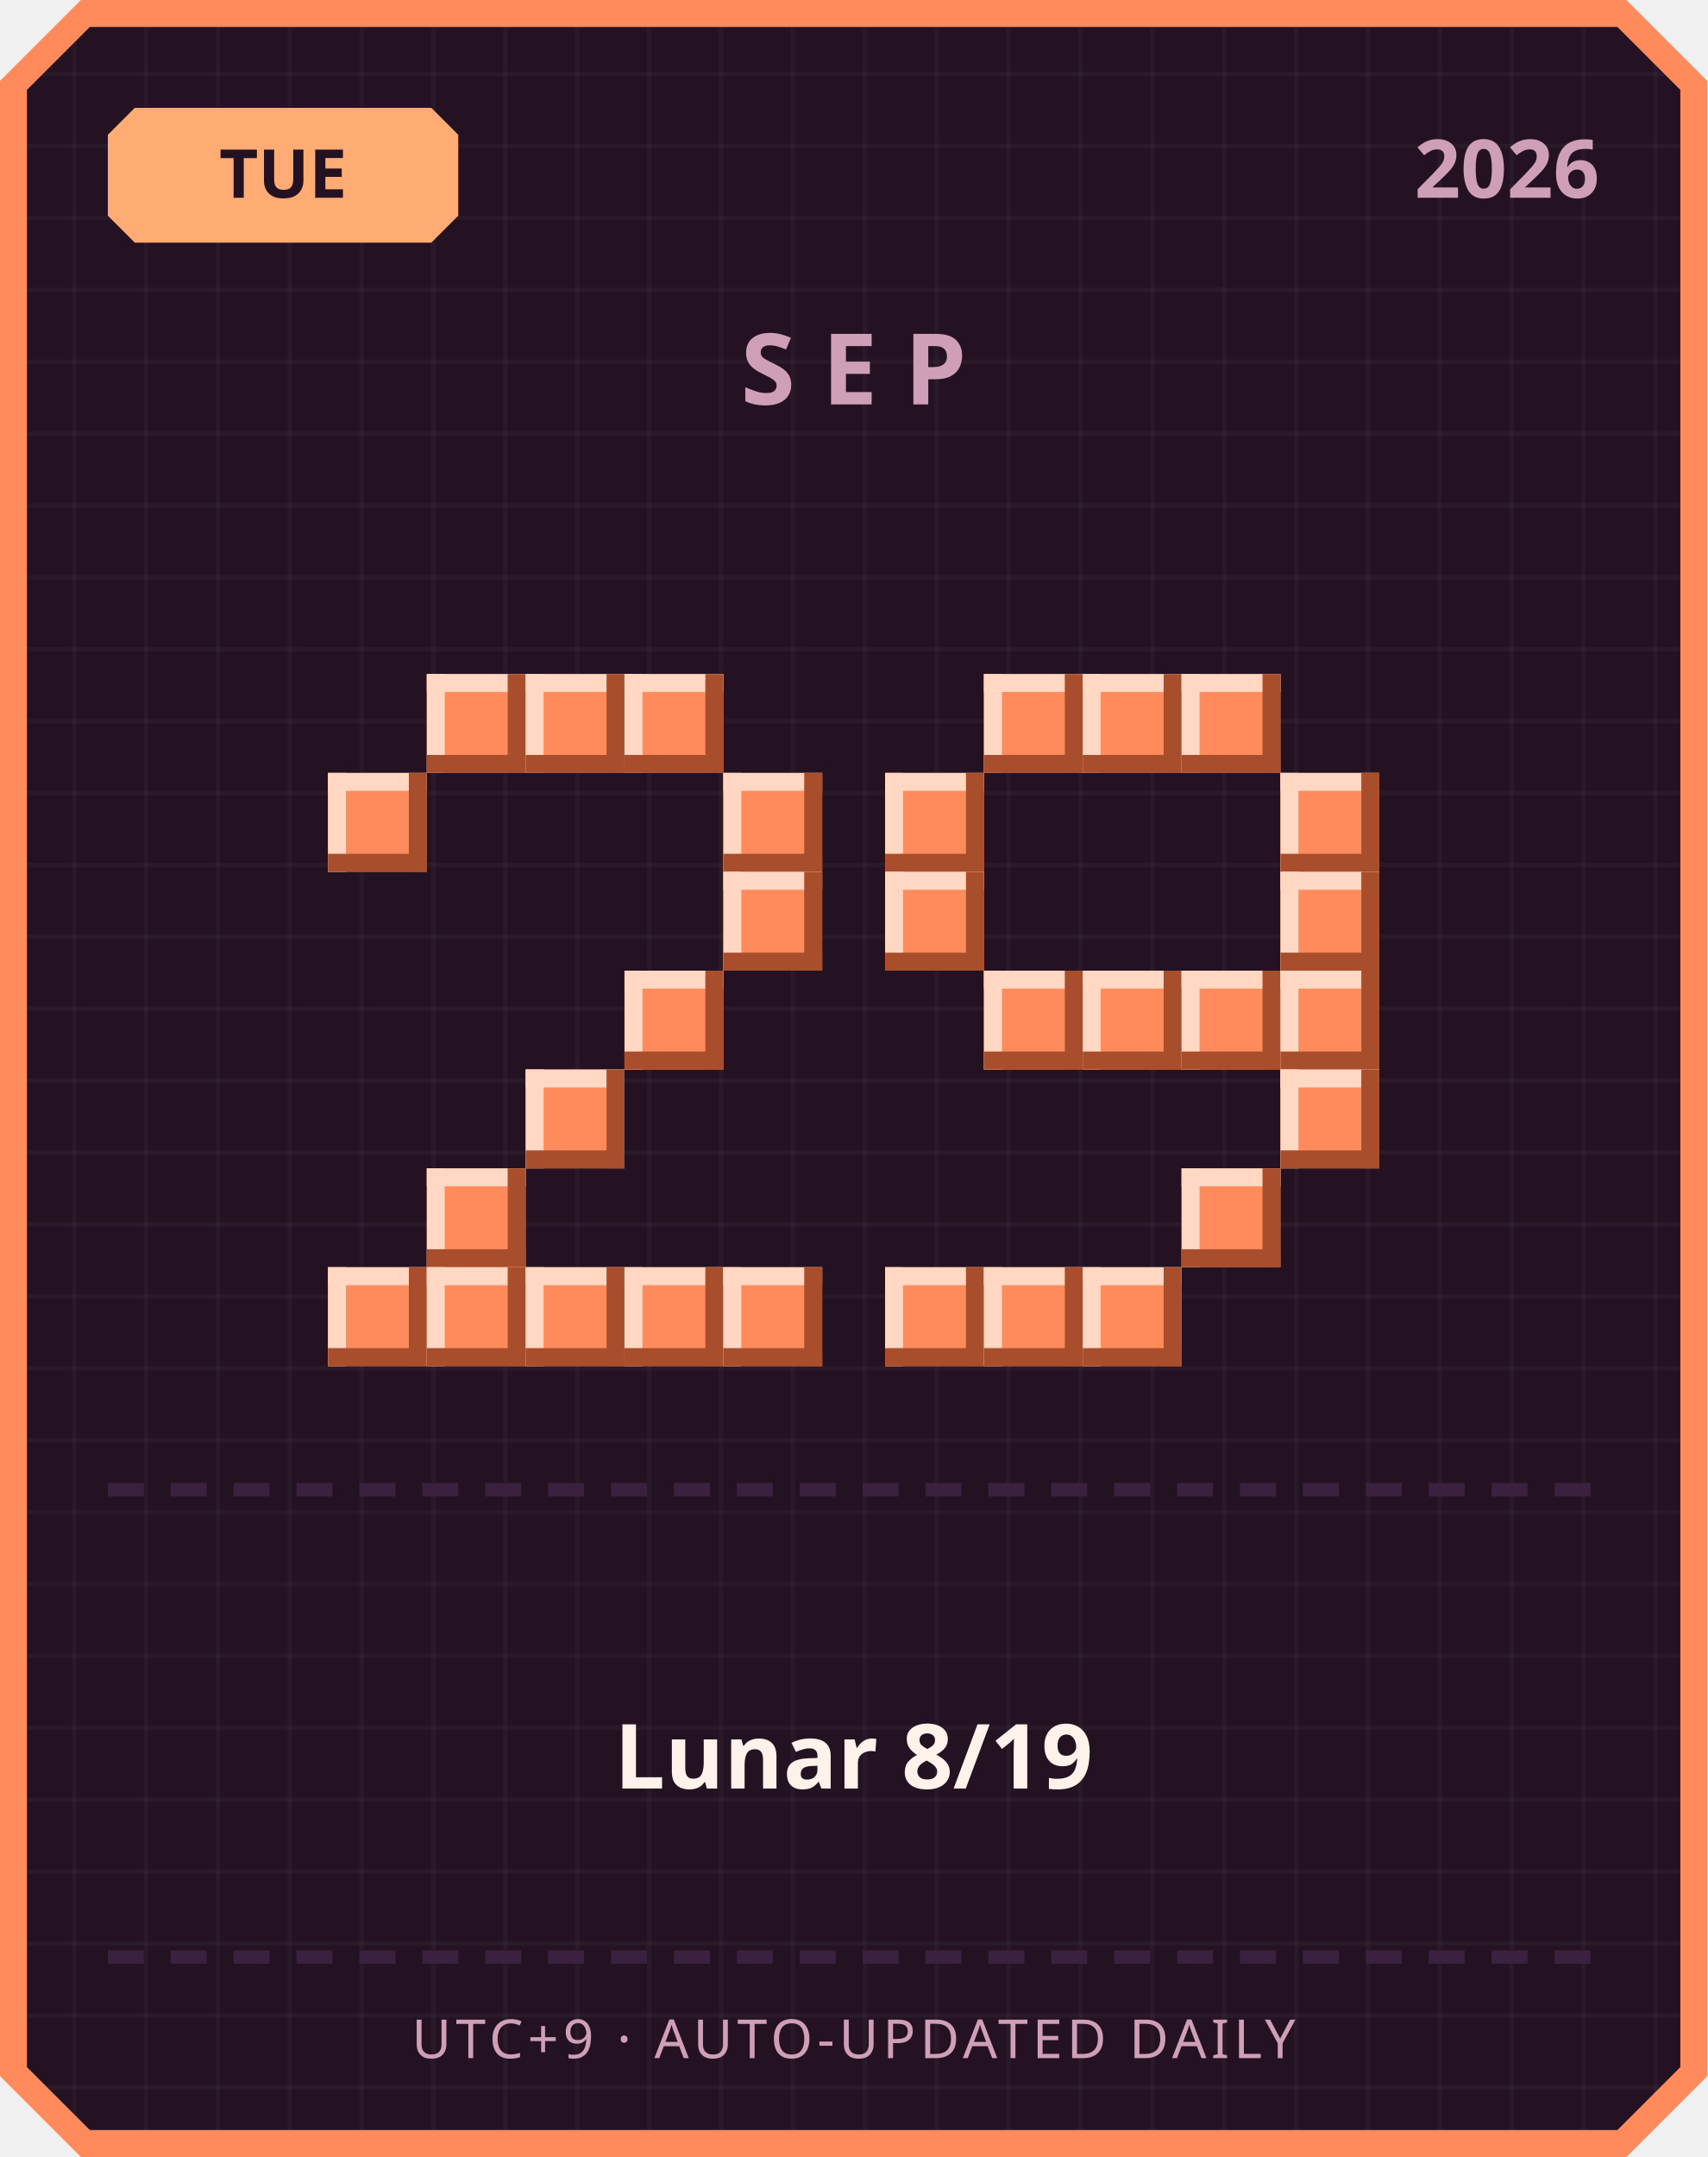
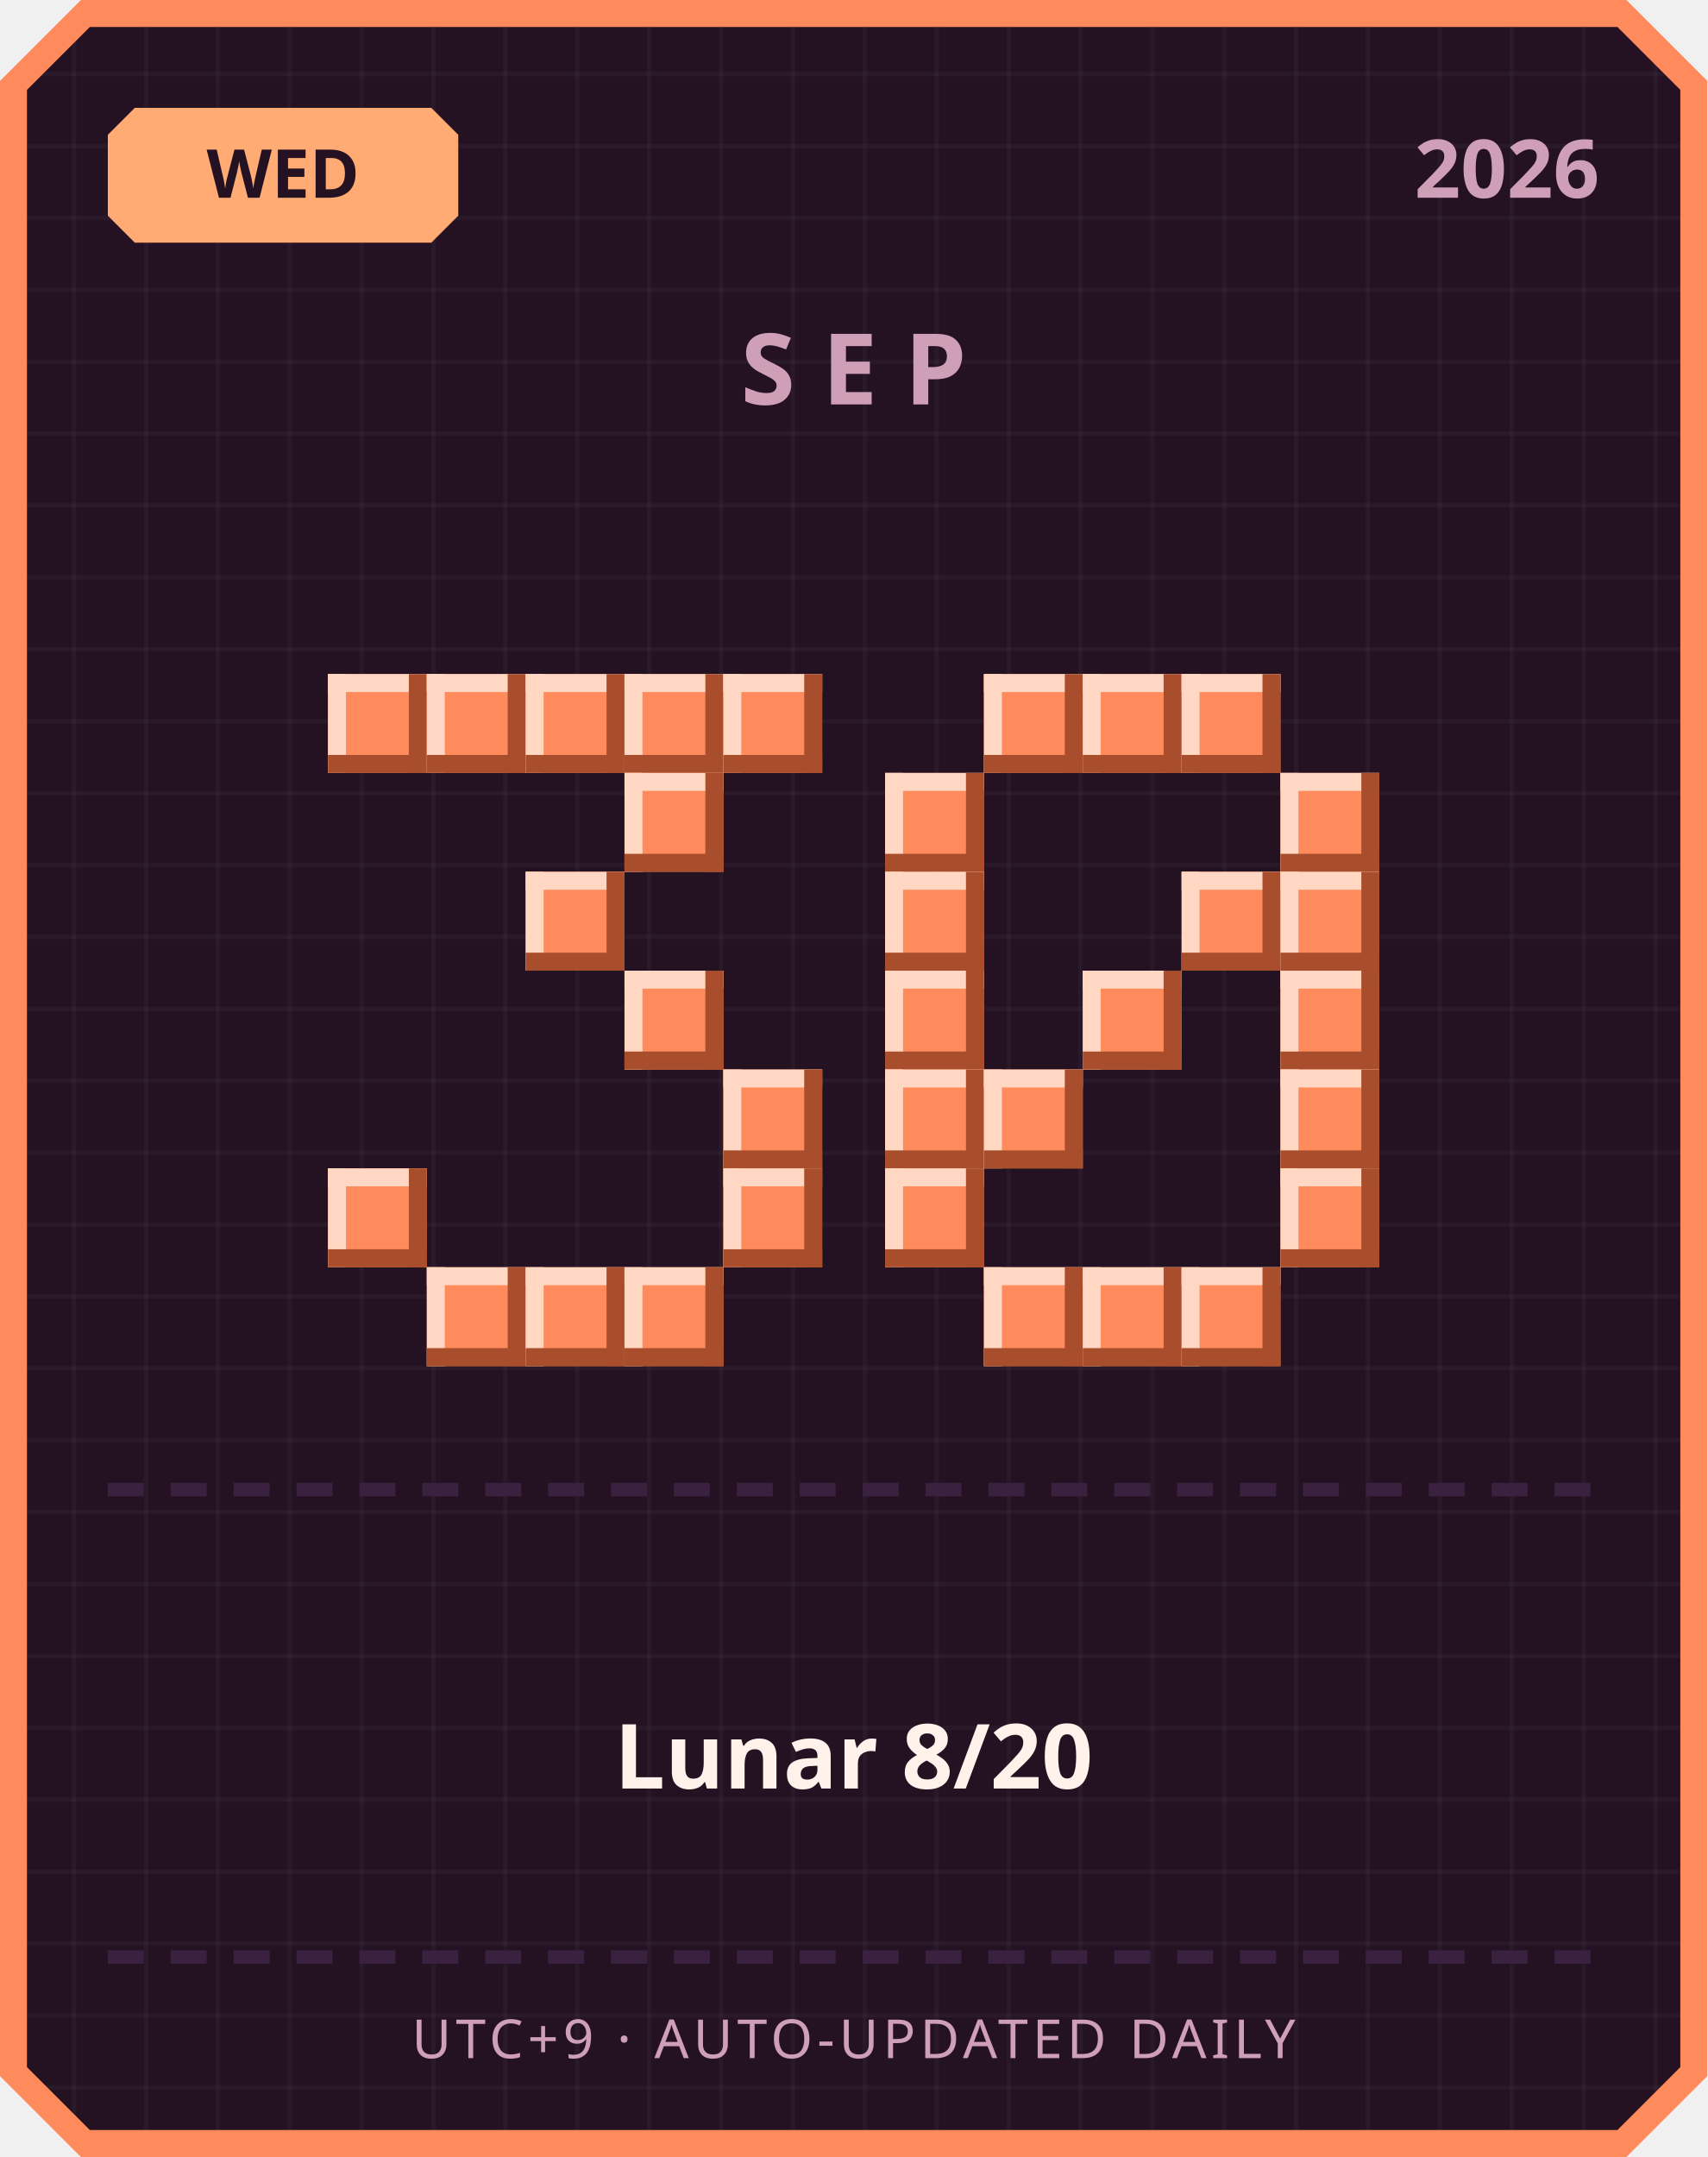
<svg xmlns="http://www.w3.org/2000/svg" width="380" height="480" viewBox="0 0 380 480">
  <defs>
    <pattern id="grid" width="16" height="16" patternUnits="userSpaceOnUse">
      <rect width="16" height="16" fill="#241222" />
      <rect width="1" height="16" fill="#ffffff" opacity="0.03" />
      <rect width="16" height="1" fill="#ffffff" opacity="0.03" />
    </pattern>
  </defs>
  <path d="M 18,0 L 362,0 L 380,18 L 380,462 L 362,480 L 18,480 L 0,462 L 0,18 Z" fill="#ff8a5c" />
  <path d="M 20,6 L 360,6 L 374,20 L 374,460 L 360,474 L 20,474 L 6,460 L 6,20 Z" fill="url(#grid)" />
  <path d="M 30,24 L 96,24 L 102,30 L 102,48 L 96,54 L 30,54 L 24,48 L 24,30 Z" fill="#ffab73" />
-   <text x="63" y="44" text-anchor="middle" font-family="'Segoe UI', sans-serif" font-size="15" font-weight="700" fill="#241222">TUE</text>
+   <text x="63" y="44" text-anchor="middle" font-family="'Segoe UI', sans-serif" font-size="15" font-weight="700" fill="#241222">WED</text>
  <text x="356" y="44" text-anchor="end" font-family="'Segoe UI', sans-serif" font-size="18" font-weight="700" fill="#cf9fb8">2026</text>
  <text x="190" y="90" text-anchor="middle" font-family="'Segoe UI', sans-serif" font-size="22" font-weight="700" letter-spacing="6" fill="#cf9fb8">SEP</text>
+   <rect x="73" y="150" width="22" height="22" fill="#ff8a5c" />
+   <rect x="73" y="150" width="22" height="4" fill="#ffd7c2" />
+   <rect x="73" y="150" width="4" height="22" fill="#ffd7c2" />
+   <rect x="73" y="168" width="22" height="4" fill="#a84e2c" />
+   <rect x="91" y="150" width="4" height="22" fill="#a84e2c" />
  <rect x="95" y="150" width="22" height="22" fill="#ff8a5c" />
  <rect x="95" y="150" width="22" height="4" fill="#ffd7c2" />
  <rect x="95" y="150" width="4" height="22" fill="#ffd7c2" />
  <rect x="95" y="168" width="22" height="4" fill="#a84e2c" />
  <rect x="113" y="150" width="4" height="22" fill="#a84e2c" />
  <rect x="117" y="150" width="22" height="22" fill="#ff8a5c" />
  <rect x="117" y="150" width="22" height="4" fill="#ffd7c2" />
  <rect x="117" y="150" width="4" height="22" fill="#ffd7c2" />
  <rect x="117" y="168" width="22" height="4" fill="#a84e2c" />
  <rect x="135" y="150" width="4" height="22" fill="#a84e2c" />
  <rect x="139" y="150" width="22" height="22" fill="#ff8a5c" />
  <rect x="139" y="150" width="22" height="4" fill="#ffd7c2" />
  <rect x="139" y="150" width="4" height="22" fill="#ffd7c2" />
  <rect x="139" y="168" width="22" height="4" fill="#a84e2c" />
  <rect x="157" y="150" width="4" height="22" fill="#a84e2c" />
-   <rect x="73" y="172" width="22" height="22" fill="#ff8a5c" />
-   <rect x="73" y="172" width="22" height="4" fill="#ffd7c2" />
-   <rect x="73" y="172" width="4" height="22" fill="#ffd7c2" />
-   <rect x="73" y="190" width="22" height="4" fill="#a84e2c" />
-   <rect x="91" y="172" width="4" height="22" fill="#a84e2c" />
-   <rect x="161" y="172" width="22" height="22" fill="#ff8a5c" />
-   <rect x="161" y="172" width="22" height="4" fill="#ffd7c2" />
-   <rect x="161" y="172" width="4" height="22" fill="#ffd7c2" />
-   <rect x="161" y="190" width="22" height="4" fill="#a84e2c" />
-   <rect x="179" y="172" width="4" height="22" fill="#a84e2c" />
-   <rect x="161" y="194" width="22" height="22" fill="#ff8a5c" />
-   <rect x="161" y="194" width="22" height="4" fill="#ffd7c2" />
-   <rect x="161" y="194" width="4" height="22" fill="#ffd7c2" />
-   <rect x="161" y="212" width="22" height="4" fill="#a84e2c" />
-   <rect x="179" y="194" width="4" height="22" fill="#a84e2c" />
+   <rect x="161" y="150" width="22" height="22" fill="#ff8a5c" />
+   <rect x="161" y="150" width="22" height="4" fill="#ffd7c2" />
+   <rect x="161" y="150" width="4" height="22" fill="#ffd7c2" />
+   <rect x="161" y="168" width="22" height="4" fill="#a84e2c" />
+   <rect x="179" y="150" width="4" height="22" fill="#a84e2c" />
+   <rect x="139" y="172" width="22" height="22" fill="#ff8a5c" />
+   <rect x="139" y="172" width="22" height="4" fill="#ffd7c2" />
+   <rect x="139" y="172" width="4" height="22" fill="#ffd7c2" />
+   <rect x="139" y="190" width="22" height="4" fill="#a84e2c" />
+   <rect x="157" y="172" width="4" height="22" fill="#a84e2c" />
+   <rect x="117" y="194" width="22" height="22" fill="#ff8a5c" />
+   <rect x="117" y="194" width="22" height="4" fill="#ffd7c2" />
+   <rect x="117" y="194" width="4" height="22" fill="#ffd7c2" />
+   <rect x="117" y="212" width="22" height="4" fill="#a84e2c" />
+   <rect x="135" y="194" width="4" height="22" fill="#a84e2c" />
  <rect x="139" y="216" width="22" height="22" fill="#ff8a5c" />
  <rect x="139" y="216" width="22" height="4" fill="#ffd7c2" />
  <rect x="139" y="216" width="4" height="22" fill="#ffd7c2" />
  <rect x="139" y="234" width="22" height="4" fill="#a84e2c" />
  <rect x="157" y="216" width="4" height="22" fill="#a84e2c" />
-   <rect x="117" y="238" width="22" height="22" fill="#ff8a5c" />
-   <rect x="117" y="238" width="22" height="4" fill="#ffd7c2" />
-   <rect x="117" y="238" width="4" height="22" fill="#ffd7c2" />
-   <rect x="117" y="256" width="22" height="4" fill="#a84e2c" />
-   <rect x="135" y="238" width="4" height="22" fill="#a84e2c" />
-   <rect x="95" y="260" width="22" height="22" fill="#ff8a5c" />
-   <rect x="95" y="260" width="22" height="4" fill="#ffd7c2" />
-   <rect x="95" y="260" width="4" height="22" fill="#ffd7c2" />
-   <rect x="95" y="278" width="22" height="4" fill="#a84e2c" />
-   <rect x="113" y="260" width="4" height="22" fill="#a84e2c" />
-   <rect x="73" y="282" width="22" height="22" fill="#ff8a5c" />
-   <rect x="73" y="282" width="22" height="4" fill="#ffd7c2" />
-   <rect x="73" y="282" width="4" height="22" fill="#ffd7c2" />
-   <rect x="73" y="300" width="22" height="4" fill="#a84e2c" />
-   <rect x="91" y="282" width="4" height="22" fill="#a84e2c" />
+   <rect x="161" y="238" width="22" height="22" fill="#ff8a5c" />
+   <rect x="161" y="238" width="22" height="4" fill="#ffd7c2" />
+   <rect x="161" y="238" width="4" height="22" fill="#ffd7c2" />
+   <rect x="161" y="256" width="22" height="4" fill="#a84e2c" />
+   <rect x="179" y="238" width="4" height="22" fill="#a84e2c" />
+   <rect x="73" y="260" width="22" height="22" fill="#ff8a5c" />
+   <rect x="73" y="260" width="22" height="4" fill="#ffd7c2" />
+   <rect x="73" y="260" width="4" height="22" fill="#ffd7c2" />
+   <rect x="73" y="278" width="22" height="4" fill="#a84e2c" />
+   <rect x="91" y="260" width="4" height="22" fill="#a84e2c" />
+   <rect x="161" y="260" width="22" height="22" fill="#ff8a5c" />
+   <rect x="161" y="260" width="22" height="4" fill="#ffd7c2" />
+   <rect x="161" y="260" width="4" height="22" fill="#ffd7c2" />
+   <rect x="161" y="278" width="22" height="4" fill="#a84e2c" />
+   <rect x="179" y="260" width="4" height="22" fill="#a84e2c" />
  <rect x="95" y="282" width="22" height="22" fill="#ff8a5c" />
  <rect x="95" y="282" width="22" height="4" fill="#ffd7c2" />
  <rect x="95" y="282" width="4" height="22" fill="#ffd7c2" />
  <rect x="95" y="300" width="22" height="4" fill="#a84e2c" />
  <rect x="113" y="282" width="4" height="22" fill="#a84e2c" />
  <rect x="117" y="282" width="22" height="22" fill="#ff8a5c" />
  <rect x="117" y="282" width="22" height="4" fill="#ffd7c2" />
  <rect x="117" y="282" width="4" height="22" fill="#ffd7c2" />
  <rect x="117" y="300" width="22" height="4" fill="#a84e2c" />
  <rect x="135" y="282" width="4" height="22" fill="#a84e2c" />
  <rect x="139" y="282" width="22" height="22" fill="#ff8a5c" />
  <rect x="139" y="282" width="22" height="4" fill="#ffd7c2" />
  <rect x="139" y="282" width="4" height="22" fill="#ffd7c2" />
  <rect x="139" y="300" width="22" height="4" fill="#a84e2c" />
  <rect x="157" y="282" width="4" height="22" fill="#a84e2c" />
-   <rect x="161" y="282" width="22" height="22" fill="#ff8a5c" />
-   <rect x="161" y="282" width="22" height="4" fill="#ffd7c2" />
-   <rect x="161" y="282" width="4" height="22" fill="#ffd7c2" />
-   <rect x="161" y="300" width="22" height="4" fill="#a84e2c" />
-   <rect x="179" y="282" width="4" height="22" fill="#a84e2c" />
  <rect x="219" y="150" width="22" height="22" fill="#ff8a5c" />
  <rect x="219" y="150" width="22" height="4" fill="#ffd7c2" />
  <rect x="219" y="150" width="4" height="22" fill="#ffd7c2" />
  <rect x="219" y="168" width="22" height="4" fill="#a84e2c" />
  <rect x="237" y="150" width="4" height="22" fill="#a84e2c" />
  <rect x="241" y="150" width="22" height="22" fill="#ff8a5c" />
  <rect x="241" y="150" width="22" height="4" fill="#ffd7c2" />
  <rect x="241" y="150" width="4" height="22" fill="#ffd7c2" />
  <rect x="241" y="168" width="22" height="4" fill="#a84e2c" />
  <rect x="259" y="150" width="4" height="22" fill="#a84e2c" />
  <rect x="263" y="150" width="22" height="22" fill="#ff8a5c" />
  <rect x="263" y="150" width="22" height="4" fill="#ffd7c2" />
  <rect x="263" y="150" width="4" height="22" fill="#ffd7c2" />
  <rect x="263" y="168" width="22" height="4" fill="#a84e2c" />
  <rect x="281" y="150" width="4" height="22" fill="#a84e2c" />
  <rect x="197" y="172" width="22" height="22" fill="#ff8a5c" />
  <rect x="197" y="172" width="22" height="4" fill="#ffd7c2" />
  <rect x="197" y="172" width="4" height="22" fill="#ffd7c2" />
  <rect x="197" y="190" width="22" height="4" fill="#a84e2c" />
  <rect x="215" y="172" width="4" height="22" fill="#a84e2c" />
  <rect x="285" y="172" width="22" height="22" fill="#ff8a5c" />
  <rect x="285" y="172" width="22" height="4" fill="#ffd7c2" />
  <rect x="285" y="172" width="4" height="22" fill="#ffd7c2" />
  <rect x="285" y="190" width="22" height="4" fill="#a84e2c" />
  <rect x="303" y="172" width="4" height="22" fill="#a84e2c" />
  <rect x="197" y="194" width="22" height="22" fill="#ff8a5c" />
  <rect x="197" y="194" width="22" height="4" fill="#ffd7c2" />
  <rect x="197" y="194" width="4" height="22" fill="#ffd7c2" />
  <rect x="197" y="212" width="22" height="4" fill="#a84e2c" />
  <rect x="215" y="194" width="4" height="22" fill="#a84e2c" />
+   <rect x="263" y="194" width="22" height="22" fill="#ff8a5c" />
+   <rect x="263" y="194" width="22" height="4" fill="#ffd7c2" />
+   <rect x="263" y="194" width="4" height="22" fill="#ffd7c2" />
+   <rect x="263" y="212" width="22" height="4" fill="#a84e2c" />
+   <rect x="281" y="194" width="4" height="22" fill="#a84e2c" />
  <rect x="285" y="194" width="22" height="22" fill="#ff8a5c" />
  <rect x="285" y="194" width="22" height="4" fill="#ffd7c2" />
  <rect x="285" y="194" width="4" height="22" fill="#ffd7c2" />
  <rect x="285" y="212" width="22" height="4" fill="#a84e2c" />
  <rect x="303" y="194" width="4" height="22" fill="#a84e2c" />
-   <rect x="219" y="216" width="22" height="22" fill="#ff8a5c" />
-   <rect x="219" y="216" width="22" height="4" fill="#ffd7c2" />
-   <rect x="219" y="216" width="4" height="22" fill="#ffd7c2" />
-   <rect x="219" y="234" width="22" height="4" fill="#a84e2c" />
-   <rect x="237" y="216" width="4" height="22" fill="#a84e2c" />
+   <rect x="197" y="216" width="22" height="22" fill="#ff8a5c" />
+   <rect x="197" y="216" width="22" height="4" fill="#ffd7c2" />
+   <rect x="197" y="216" width="4" height="22" fill="#ffd7c2" />
+   <rect x="197" y="234" width="22" height="4" fill="#a84e2c" />
+   <rect x="215" y="216" width="4" height="22" fill="#a84e2c" />
  <rect x="241" y="216" width="22" height="22" fill="#ff8a5c" />
  <rect x="241" y="216" width="22" height="4" fill="#ffd7c2" />
  <rect x="241" y="216" width="4" height="22" fill="#ffd7c2" />
  <rect x="241" y="234" width="22" height="4" fill="#a84e2c" />
  <rect x="259" y="216" width="4" height="22" fill="#a84e2c" />
-   <rect x="263" y="216" width="22" height="22" fill="#ff8a5c" />
-   <rect x="263" y="216" width="22" height="4" fill="#ffd7c2" />
-   <rect x="263" y="216" width="4" height="22" fill="#ffd7c2" />
-   <rect x="263" y="234" width="22" height="4" fill="#a84e2c" />
-   <rect x="281" y="216" width="4" height="22" fill="#a84e2c" />
  <rect x="285" y="216" width="22" height="22" fill="#ff8a5c" />
  <rect x="285" y="216" width="22" height="4" fill="#ffd7c2" />
  <rect x="285" y="216" width="4" height="22" fill="#ffd7c2" />
  <rect x="285" y="234" width="22" height="4" fill="#a84e2c" />
  <rect x="303" y="216" width="4" height="22" fill="#a84e2c" />
+   <rect x="197" y="238" width="22" height="22" fill="#ff8a5c" />
+   <rect x="197" y="238" width="22" height="4" fill="#ffd7c2" />
+   <rect x="197" y="238" width="4" height="22" fill="#ffd7c2" />
+   <rect x="197" y="256" width="22" height="4" fill="#a84e2c" />
+   <rect x="215" y="238" width="4" height="22" fill="#a84e2c" />
+   <rect x="219" y="238" width="22" height="22" fill="#ff8a5c" />
+   <rect x="219" y="238" width="22" height="4" fill="#ffd7c2" />
+   <rect x="219" y="238" width="4" height="22" fill="#ffd7c2" />
+   <rect x="219" y="256" width="22" height="4" fill="#a84e2c" />
+   <rect x="237" y="238" width="4" height="22" fill="#a84e2c" />
  <rect x="285" y="238" width="22" height="22" fill="#ff8a5c" />
  <rect x="285" y="238" width="22" height="4" fill="#ffd7c2" />
  <rect x="285" y="238" width="4" height="22" fill="#ffd7c2" />
  <rect x="285" y="256" width="22" height="4" fill="#a84e2c" />
  <rect x="303" y="238" width="4" height="22" fill="#a84e2c" />
-   <rect x="263" y="260" width="22" height="22" fill="#ff8a5c" />
-   <rect x="263" y="260" width="22" height="4" fill="#ffd7c2" />
-   <rect x="263" y="260" width="4" height="22" fill="#ffd7c2" />
-   <rect x="263" y="278" width="22" height="4" fill="#a84e2c" />
-   <rect x="281" y="260" width="4" height="22" fill="#a84e2c" />
-   <rect x="197" y="282" width="22" height="22" fill="#ff8a5c" />
-   <rect x="197" y="282" width="22" height="4" fill="#ffd7c2" />
-   <rect x="197" y="282" width="4" height="22" fill="#ffd7c2" />
-   <rect x="197" y="300" width="22" height="4" fill="#a84e2c" />
-   <rect x="215" y="282" width="4" height="22" fill="#a84e2c" />
+   <rect x="197" y="260" width="22" height="22" fill="#ff8a5c" />
+   <rect x="197" y="260" width="22" height="4" fill="#ffd7c2" />
+   <rect x="197" y="260" width="4" height="22" fill="#ffd7c2" />
+   <rect x="197" y="278" width="22" height="4" fill="#a84e2c" />
+   <rect x="215" y="260" width="4" height="22" fill="#a84e2c" />
+   <rect x="285" y="260" width="22" height="22" fill="#ff8a5c" />
+   <rect x="285" y="260" width="22" height="4" fill="#ffd7c2" />
+   <rect x="285" y="260" width="4" height="22" fill="#ffd7c2" />
+   <rect x="285" y="278" width="22" height="4" fill="#a84e2c" />
+   <rect x="303" y="260" width="4" height="22" fill="#a84e2c" />
  <rect x="219" y="282" width="22" height="22" fill="#ff8a5c" />
  <rect x="219" y="282" width="22" height="4" fill="#ffd7c2" />
  <rect x="219" y="282" width="4" height="22" fill="#ffd7c2" />
  <rect x="219" y="300" width="22" height="4" fill="#a84e2c" />
  <rect x="237" y="282" width="4" height="22" fill="#a84e2c" />
  <rect x="241" y="282" width="22" height="22" fill="#ff8a5c" />
  <rect x="241" y="282" width="22" height="4" fill="#ffd7c2" />
  <rect x="241" y="282" width="4" height="22" fill="#ffd7c2" />
  <rect x="241" y="300" width="22" height="4" fill="#a84e2c" />
  <rect x="259" y="282" width="4" height="22" fill="#a84e2c" />
+   <rect x="263" y="282" width="22" height="22" fill="#ff8a5c" />
+   <rect x="263" y="282" width="22" height="4" fill="#ffd7c2" />
+   <rect x="263" y="282" width="4" height="22" fill="#ffd7c2" />
+   <rect x="263" y="300" width="22" height="4" fill="#a84e2c" />
+   <rect x="281" y="282" width="4" height="22" fill="#a84e2c" />
  <rect x="24" y="330" width="8" height="3" fill="#3b2140" />
  <rect x="38" y="330" width="8" height="3" fill="#3b2140" />
  <rect x="52" y="330" width="8" height="3" fill="#3b2140" />
  <rect x="66" y="330" width="8" height="3" fill="#3b2140" />
  <rect x="80" y="330" width="8" height="3" fill="#3b2140" />
  <rect x="94" y="330" width="8" height="3" fill="#3b2140" />
  <rect x="108" y="330" width="8" height="3" fill="#3b2140" />
  <rect x="122" y="330" width="8" height="3" fill="#3b2140" />
  <rect x="136" y="330" width="8" height="3" fill="#3b2140" />
  <rect x="150" y="330" width="8" height="3" fill="#3b2140" />
  <rect x="164" y="330" width="8" height="3" fill="#3b2140" />
  <rect x="178" y="330" width="8" height="3" fill="#3b2140" />
  <rect x="192" y="330" width="8" height="3" fill="#3b2140" />
  <rect x="206" y="330" width="8" height="3" fill="#3b2140" />
  <rect x="220" y="330" width="8" height="3" fill="#3b2140" />
  <rect x="234" y="330" width="8" height="3" fill="#3b2140" />
  <rect x="248" y="330" width="8" height="3" fill="#3b2140" />
  <rect x="262" y="330" width="8" height="3" fill="#3b2140" />
  <rect x="276" y="330" width="8" height="3" fill="#3b2140" />
  <rect x="290" y="330" width="8" height="3" fill="#3b2140" />
  <rect x="304" y="330" width="8" height="3" fill="#3b2140" />
  <rect x="318" y="330" width="8" height="3" fill="#3b2140" />
  <rect x="332" y="330" width="8" height="3" fill="#3b2140" />
  <rect x="346" y="330" width="8" height="3" fill="#3b2140" />
-   <text x="190" y="398" text-anchor="middle" font-family="'Segoe UI', 'Microsoft JhengHei', sans-serif" font-size="20" font-weight="700" fill="#fff2eb">Lunar 8/19</text>
+   <text x="190" y="398" text-anchor="middle" font-family="'Segoe UI', 'Microsoft JhengHei', sans-serif" font-size="20" font-weight="700" fill="#fff2eb">Lunar 8/20</text>
  <rect x="24" y="434" width="8" height="3" fill="#3b2140" />
  <rect x="38" y="434" width="8" height="3" fill="#3b2140" />
  <rect x="52" y="434" width="8" height="3" fill="#3b2140" />
  <rect x="66" y="434" width="8" height="3" fill="#3b2140" />
  <rect x="80" y="434" width="8" height="3" fill="#3b2140" />
  <rect x="94" y="434" width="8" height="3" fill="#3b2140" />
  <rect x="108" y="434" width="8" height="3" fill="#3b2140" />
  <rect x="122" y="434" width="8" height="3" fill="#3b2140" />
  <rect x="136" y="434" width="8" height="3" fill="#3b2140" />
  <rect x="150" y="434" width="8" height="3" fill="#3b2140" />
  <rect x="164" y="434" width="8" height="3" fill="#3b2140" />
  <rect x="178" y="434" width="8" height="3" fill="#3b2140" />
  <rect x="192" y="434" width="8" height="3" fill="#3b2140" />
  <rect x="206" y="434" width="8" height="3" fill="#3b2140" />
  <rect x="220" y="434" width="8" height="3" fill="#3b2140" />
  <rect x="234" y="434" width="8" height="3" fill="#3b2140" />
  <rect x="248" y="434" width="8" height="3" fill="#3b2140" />
  <rect x="262" y="434" width="8" height="3" fill="#3b2140" />
  <rect x="276" y="434" width="8" height="3" fill="#3b2140" />
  <rect x="290" y="434" width="8" height="3" fill="#3b2140" />
  <rect x="304" y="434" width="8" height="3" fill="#3b2140" />
  <rect x="318" y="434" width="8" height="3" fill="#3b2140" />
  <rect x="332" y="434" width="8" height="3" fill="#3b2140" />
  <rect x="346" y="434" width="8" height="3" fill="#3b2140" />
  <text x="190" y="458" text-anchor="middle" font-family="'Segoe UI', sans-serif" font-size="12" letter-spacing="1" fill="#cf9fb8">UTC+9 · AUTO-UPDATED DAILY</text>
</svg>
